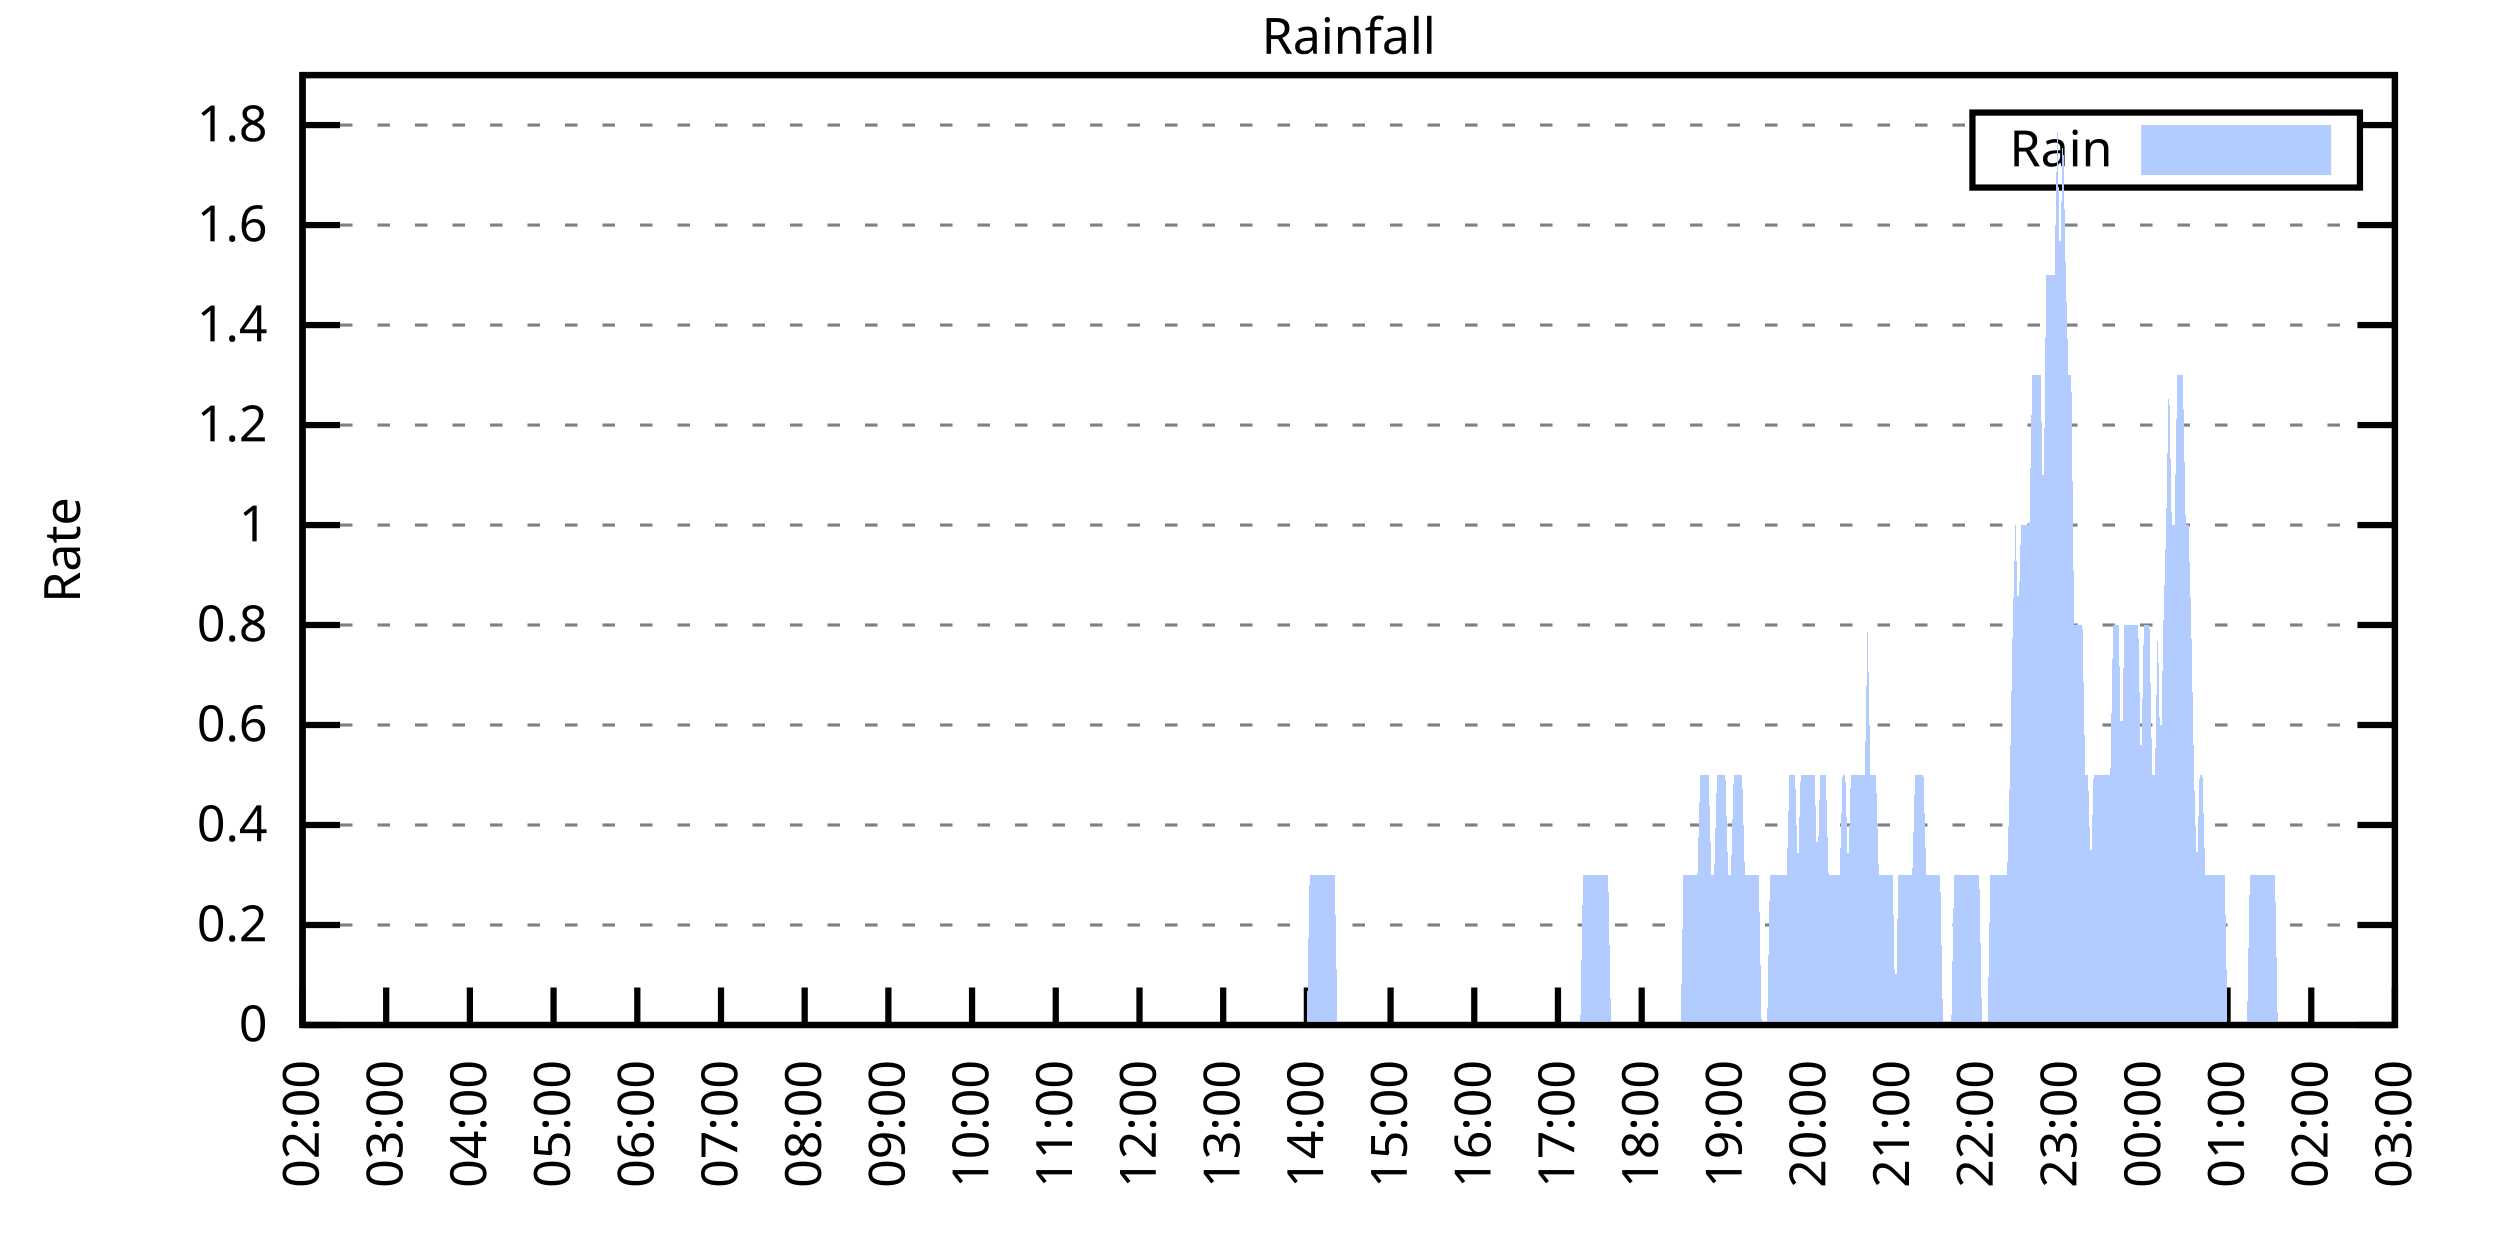
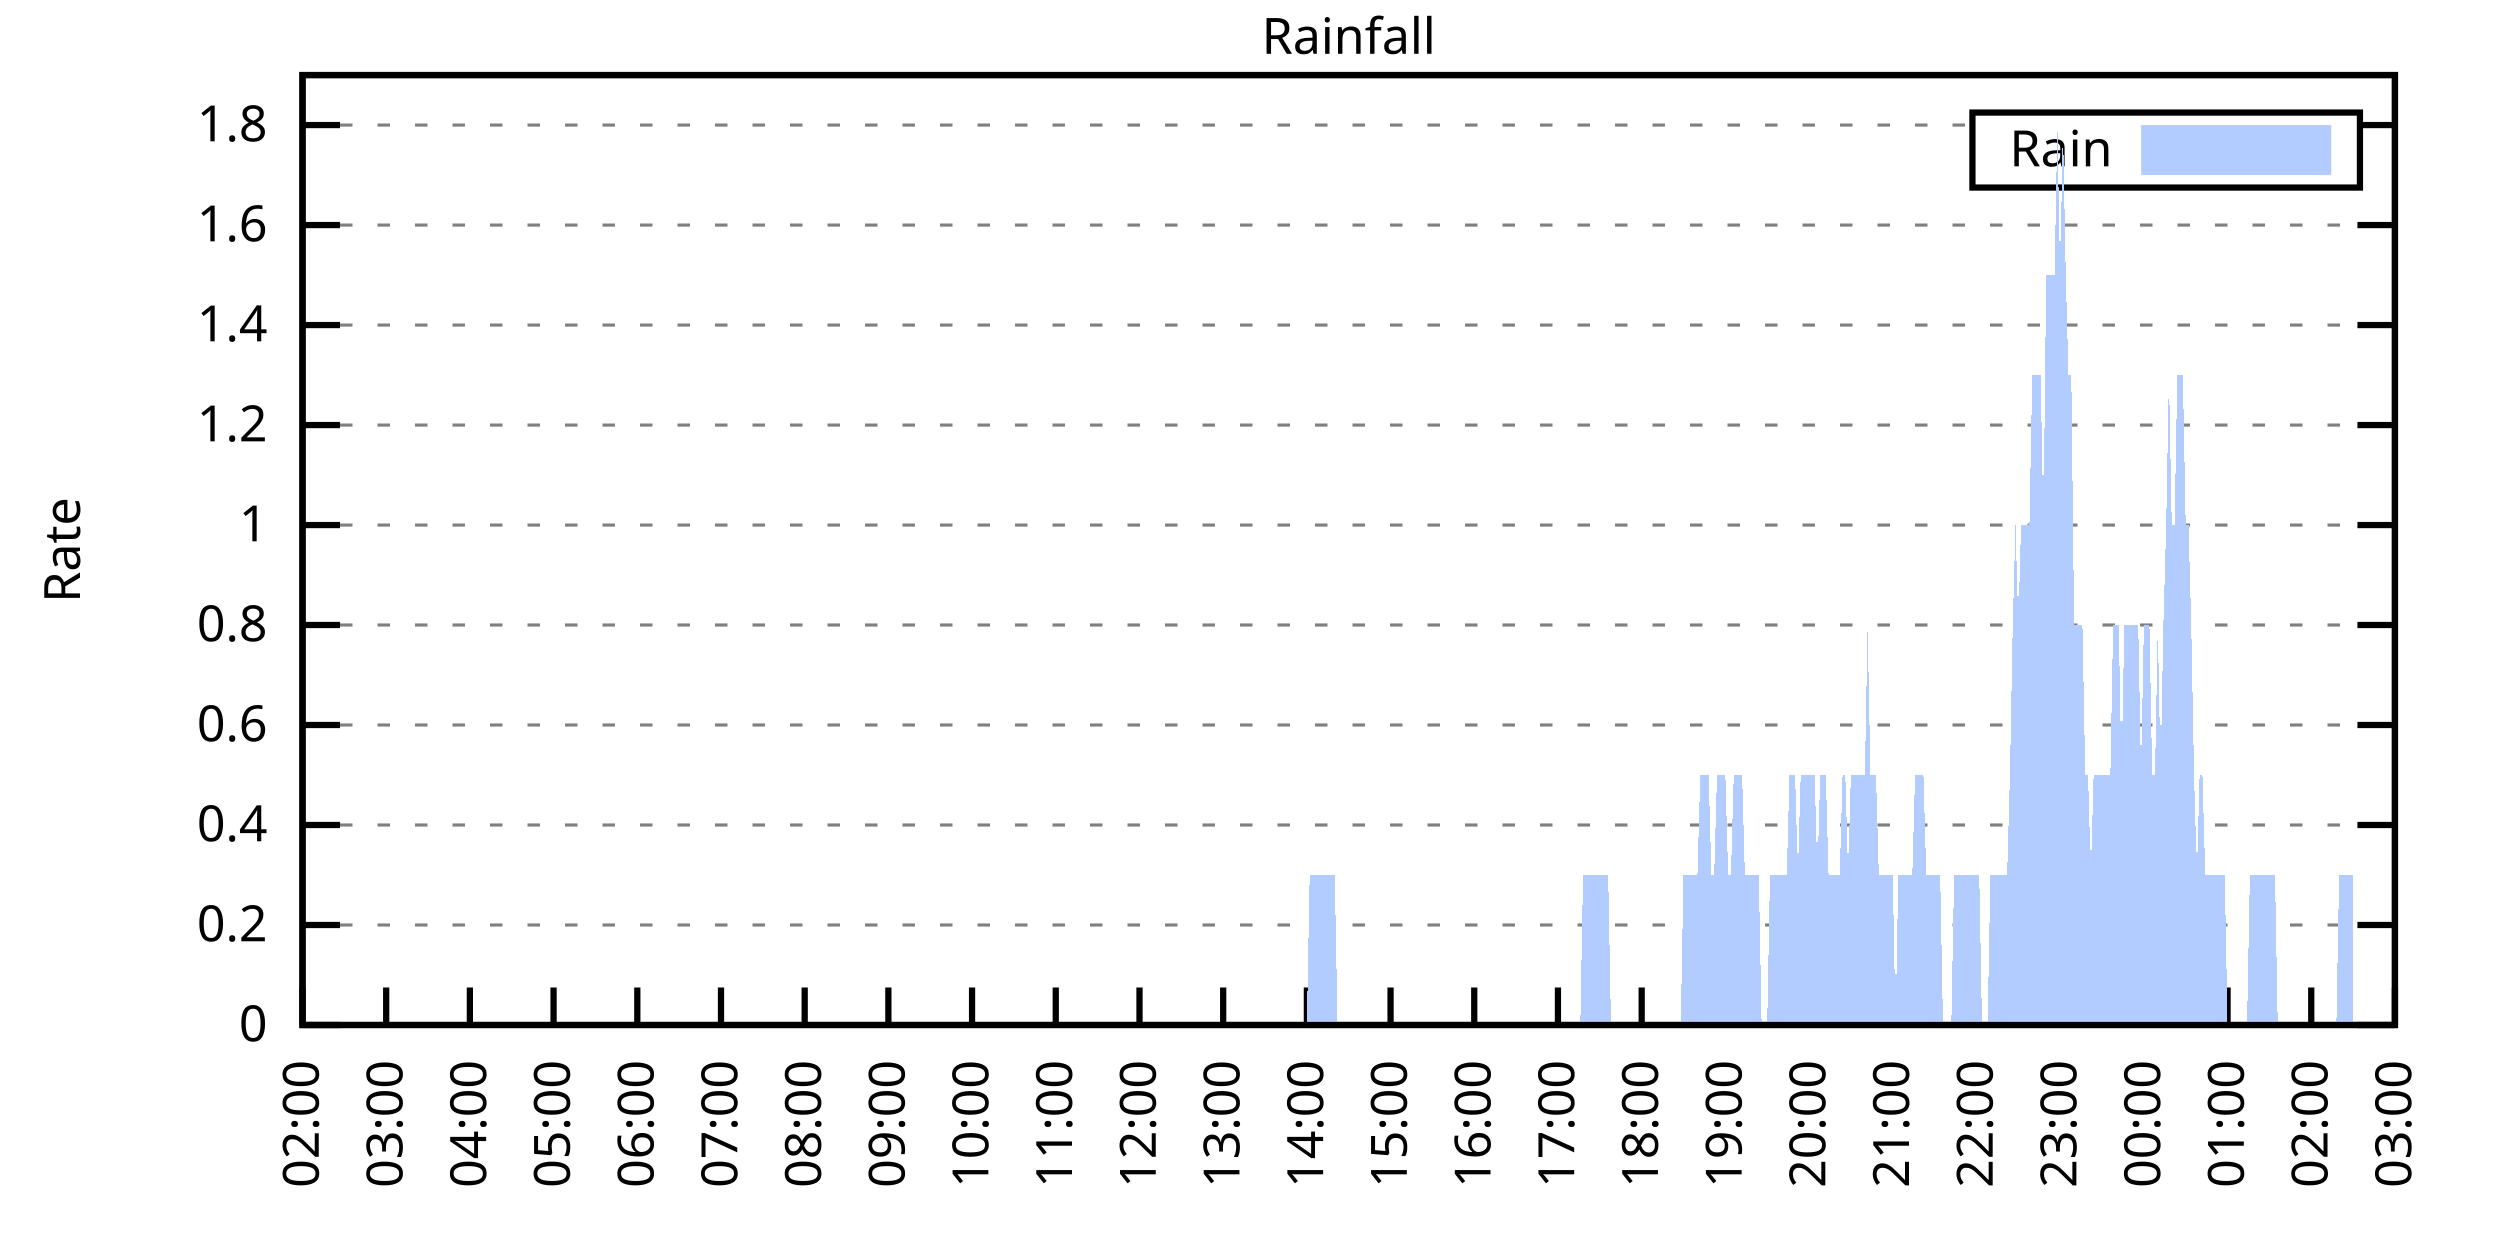
<svg xmlns="http://www.w3.org/2000/svg" xmlns:xlink="http://www.w3.org/1999/xlink" width="400" height="200" viewBox="0 0 400 200">
  <g id="gnuplot_canvas">
    <rect x="0" y="0" width="400" height="200" fill="none" />
    <defs>
      <circle id="gpDot" r="0.5" stroke-width="0.5" stroke="currentColor" />
      <path id="gpPt0" stroke-width="0.333" stroke="currentColor" d="M-1,0 h2 M0,-1 v2" />
      <path id="gpPt1" stroke-width="0.333" stroke="currentColor" d="M-1,-1 L1,1 M1,-1 L-1,1" />
      <path id="gpPt2" stroke-width="0.333" stroke="currentColor" d="M-1,0 L1,0 M0,-1 L0,1 M-1,-1 L1,1 M-1,1 L1,-1" />
      <rect id="gpPt3" stroke-width="0.333" stroke="currentColor" x="-1" y="-1" width="2" height="2" />
      <rect id="gpPt4" stroke-width="0.333" stroke="currentColor" fill="currentColor" x="-1" y="-1" width="2" height="2" />
      <circle id="gpPt5" stroke-width="0.333" stroke="currentColor" cx="0" cy="0" r="1" />
      <use xlink:href="#gpPt5" id="gpPt6" fill="currentColor" stroke="none" />
      <path id="gpPt7" stroke-width="0.333" stroke="currentColor" d="M0,-1.33 L-1.33,0.67 L1.33,0.67 z" />
      <use xlink:href="#gpPt7" id="gpPt8" fill="currentColor" stroke="none" />
      <use xlink:href="#gpPt7" id="gpPt9" stroke="currentColor" transform="rotate(180)" />
      <use xlink:href="#gpPt9" id="gpPt10" fill="currentColor" stroke="none" />
      <use xlink:href="#gpPt3" id="gpPt11" stroke="currentColor" transform="rotate(45)" />
      <use xlink:href="#gpPt11" id="gpPt12" fill="currentColor" stroke="none" />
      <path id="gpPt13" stroke-width="0.333" stroke="currentColor" d="M0,1.330 L1.265,0.411 L0.782,-1.067 L-0.782,-1.076 L-1.265,0.411 z" />
      <use xlink:href="#gpPt13" id="gpPt14" fill="currentColor" stroke="none" />
      <filter id="textbox" filterUnits="objectBoundingBox" x="0" y="0" height="1" width="1">
        <feFlood flood-color="white" flood-opacity="1" result="bgnd" />
        <feComposite in="SourceGraphic" in2="bgnd" operator="atop" />
      </filter>
      <filter id="greybox" filterUnits="objectBoundingBox" x="0" y="0" height="1" width="1">
        <feFlood flood-color="lightgrey" flood-opacity="1" result="grey" />
        <feComposite in="SourceGraphic" in2="grey" operator="atop" />
      </filter>
    </defs>
    <g fill="none" color="white" stroke="currentColor" stroke-width="1.00" stroke-linecap="butt" stroke-linejoin="miter">
</g>
    <g fill="none" color="black" stroke="currentColor" stroke-width="1.00" stroke-linecap="butt" stroke-linejoin="miter">
      <g stroke="none" shape-rendering="crispEdges">
        <polygon fill="rgb(255, 255, 255)" points="48.40,164.00 383.18,164.00 383.18,12.02 48.40,12.02 " />
      </g>
    </g>
    <g fill="none" color="black" stroke="currentColor" stroke-width="1.00" stroke-linecap="butt" stroke-linejoin="miter">
</g>
    <g fill="none" color="black" stroke="black" stroke-width="0.50" stroke-linecap="butt" stroke-linejoin="miter">
</g>
    <g fill="none" color="gray" stroke="currentColor" stroke-width="0.50" stroke-linecap="butt" stroke-linejoin="miter">
      <path stroke="gray" stroke-dasharray="2,4" class="gridline" d="M48.40,164.00 L383.19,164.00  " />
    </g>
    <g fill="none" color="gray" stroke="gray" stroke-width="1.00" stroke-linecap="butt" stroke-linejoin="miter">
</g>
    <g fill="none" color="black" stroke="currentColor" stroke-width="1.00" stroke-linecap="butt" stroke-linejoin="miter">
      <path stroke="black" d="M48.40,164.00 L54.40,164.00 M383.19,164.00 L377.19,164.00  " />
      <g transform="translate(42.80,166.60)" stroke="none" fill="black" font-family="Sans" font-size="8.00" text-anchor="end">
        <text>
          <tspan font-family="Sans"> 0</tspan>
        </text>
      </g>
    </g>
    <g fill="none" color="black" stroke="currentColor" stroke-width="1.00" stroke-linecap="butt" stroke-linejoin="miter">
</g>
    <g fill="none" color="black" stroke="black" stroke-width="0.50" stroke-linecap="butt" stroke-linejoin="miter">
</g>
    <g fill="none" color="gray" stroke="currentColor" stroke-width="0.50" stroke-linecap="butt" stroke-linejoin="miter">
      <path stroke="gray" stroke-dasharray="2,4" class="gridline" d="M48.40,148.00 L383.19,148.00  " />
    </g>
    <g fill="none" color="gray" stroke="gray" stroke-width="1.00" stroke-linecap="butt" stroke-linejoin="miter">
</g>
    <g fill="none" color="black" stroke="currentColor" stroke-width="1.00" stroke-linecap="butt" stroke-linejoin="miter">
      <path stroke="black" d="M48.40,148.00 L54.40,148.00 M383.19,148.00 L377.19,148.00  " />
      <g transform="translate(42.80,150.60)" stroke="none" fill="black" font-family="Sans" font-size="8.00" text-anchor="end">
        <text>
          <tspan font-family="Sans"> 0.2</tspan>
        </text>
      </g>
    </g>
    <g fill="none" color="black" stroke="currentColor" stroke-width="1.00" stroke-linecap="butt" stroke-linejoin="miter">
</g>
    <g fill="none" color="black" stroke="black" stroke-width="0.50" stroke-linecap="butt" stroke-linejoin="miter">
</g>
    <g fill="none" color="gray" stroke="currentColor" stroke-width="0.50" stroke-linecap="butt" stroke-linejoin="miter">
      <path stroke="gray" stroke-dasharray="2,4" class="gridline" d="M48.40,132.00 L383.19,132.00  " />
    </g>
    <g fill="none" color="gray" stroke="gray" stroke-width="1.00" stroke-linecap="butt" stroke-linejoin="miter">
</g>
    <g fill="none" color="black" stroke="currentColor" stroke-width="1.00" stroke-linecap="butt" stroke-linejoin="miter">
      <path stroke="black" d="M48.40,132.00 L54.40,132.00 M383.19,132.00 L377.19,132.00  " />
      <g transform="translate(42.80,134.60)" stroke="none" fill="black" font-family="Sans" font-size="8.00" text-anchor="end">
        <text>
          <tspan font-family="Sans"> 0.4</tspan>
        </text>
      </g>
    </g>
    <g fill="none" color="black" stroke="currentColor" stroke-width="1.00" stroke-linecap="butt" stroke-linejoin="miter">
</g>
    <g fill="none" color="black" stroke="black" stroke-width="0.50" stroke-linecap="butt" stroke-linejoin="miter">
</g>
    <g fill="none" color="gray" stroke="currentColor" stroke-width="0.50" stroke-linecap="butt" stroke-linejoin="miter">
      <path stroke="gray" stroke-dasharray="2,4" class="gridline" d="M48.40,116.00 L383.19,116.00  " />
    </g>
    <g fill="none" color="gray" stroke="gray" stroke-width="1.00" stroke-linecap="butt" stroke-linejoin="miter">
</g>
    <g fill="none" color="black" stroke="currentColor" stroke-width="1.00" stroke-linecap="butt" stroke-linejoin="miter">
      <path stroke="black" d="M48.40,116.00 L54.40,116.00 M383.19,116.00 L377.19,116.00  " />
      <g transform="translate(42.80,118.60)" stroke="none" fill="black" font-family="Sans" font-size="8.00" text-anchor="end">
        <text>
          <tspan font-family="Sans"> 0.6</tspan>
        </text>
      </g>
    </g>
    <g fill="none" color="black" stroke="currentColor" stroke-width="1.00" stroke-linecap="butt" stroke-linejoin="miter">
</g>
    <g fill="none" color="black" stroke="black" stroke-width="0.50" stroke-linecap="butt" stroke-linejoin="miter">
</g>
    <g fill="none" color="gray" stroke="currentColor" stroke-width="0.50" stroke-linecap="butt" stroke-linejoin="miter">
      <path stroke="gray" stroke-dasharray="2,4" class="gridline" d="M48.40,100.00 L383.19,100.00  " />
    </g>
    <g fill="none" color="gray" stroke="gray" stroke-width="1.00" stroke-linecap="butt" stroke-linejoin="miter">
</g>
    <g fill="none" color="black" stroke="currentColor" stroke-width="1.00" stroke-linecap="butt" stroke-linejoin="miter">
      <path stroke="black" d="M48.40,100.00 L54.40,100.00 M383.19,100.00 L377.19,100.00  " />
      <g transform="translate(42.80,102.60)" stroke="none" fill="black" font-family="Sans" font-size="8.00" text-anchor="end">
        <text>
          <tspan font-family="Sans"> 0.8</tspan>
        </text>
      </g>
    </g>
    <g fill="none" color="black" stroke="currentColor" stroke-width="1.00" stroke-linecap="butt" stroke-linejoin="miter">
</g>
    <g fill="none" color="black" stroke="black" stroke-width="0.50" stroke-linecap="butt" stroke-linejoin="miter">
</g>
    <g fill="none" color="gray" stroke="currentColor" stroke-width="0.50" stroke-linecap="butt" stroke-linejoin="miter">
      <path stroke="gray" stroke-dasharray="2,4" class="gridline" d="M48.40,84.01 L383.19,84.01  " />
    </g>
    <g fill="none" color="gray" stroke="gray" stroke-width="1.00" stroke-linecap="butt" stroke-linejoin="miter">
</g>
    <g fill="none" color="black" stroke="currentColor" stroke-width="1.00" stroke-linecap="butt" stroke-linejoin="miter">
      <path stroke="black" d="M48.40,84.01 L54.40,84.01 M383.19,84.01 L377.19,84.01  " />
      <g transform="translate(42.80,86.61)" stroke="none" fill="black" font-family="Sans" font-size="8.00" text-anchor="end">
        <text>
          <tspan font-family="Sans"> 1</tspan>
        </text>
      </g>
    </g>
    <g fill="none" color="black" stroke="currentColor" stroke-width="1.00" stroke-linecap="butt" stroke-linejoin="miter">
</g>
    <g fill="none" color="black" stroke="black" stroke-width="0.50" stroke-linecap="butt" stroke-linejoin="miter">
</g>
    <g fill="none" color="gray" stroke="currentColor" stroke-width="0.50" stroke-linecap="butt" stroke-linejoin="miter">
      <path stroke="gray" stroke-dasharray="2,4" class="gridline" d="M48.40,68.01 L383.19,68.01  " />
    </g>
    <g fill="none" color="gray" stroke="gray" stroke-width="1.00" stroke-linecap="butt" stroke-linejoin="miter">
</g>
    <g fill="none" color="black" stroke="currentColor" stroke-width="1.00" stroke-linecap="butt" stroke-linejoin="miter">
      <path stroke="black" d="M48.40,68.01 L54.40,68.01 M383.19,68.01 L377.19,68.01  " />
      <g transform="translate(42.80,70.61)" stroke="none" fill="black" font-family="Sans" font-size="8.00" text-anchor="end">
        <text>
          <tspan font-family="Sans"> 1.2</tspan>
        </text>
      </g>
    </g>
    <g fill="none" color="black" stroke="currentColor" stroke-width="1.00" stroke-linecap="butt" stroke-linejoin="miter">
</g>
    <g fill="none" color="black" stroke="black" stroke-width="0.50" stroke-linecap="butt" stroke-linejoin="miter">
</g>
    <g fill="none" color="gray" stroke="currentColor" stroke-width="0.50" stroke-linecap="butt" stroke-linejoin="miter">
      <path stroke="gray" stroke-dasharray="2,4" class="gridline" d="M48.40,52.01 L383.19,52.01  " />
    </g>
    <g fill="none" color="gray" stroke="gray" stroke-width="1.00" stroke-linecap="butt" stroke-linejoin="miter">
</g>
    <g fill="none" color="black" stroke="currentColor" stroke-width="1.00" stroke-linecap="butt" stroke-linejoin="miter">
      <path stroke="black" d="M48.40,52.01 L54.40,52.01 M383.19,52.01 L377.19,52.01  " />
      <g transform="translate(42.80,54.61)" stroke="none" fill="black" font-family="Sans" font-size="8.00" text-anchor="end">
        <text>
          <tspan font-family="Sans"> 1.4</tspan>
        </text>
      </g>
    </g>
    <g fill="none" color="black" stroke="currentColor" stroke-width="1.00" stroke-linecap="butt" stroke-linejoin="miter">
</g>
    <g fill="none" color="black" stroke="black" stroke-width="0.50" stroke-linecap="butt" stroke-linejoin="miter">
</g>
    <g fill="none" color="gray" stroke="currentColor" stroke-width="0.50" stroke-linecap="butt" stroke-linejoin="miter">
      <path stroke="gray" stroke-dasharray="2,4" class="gridline" d="M48.40,36.01 L383.19,36.01  " />
    </g>
    <g fill="none" color="gray" stroke="gray" stroke-width="1.00" stroke-linecap="butt" stroke-linejoin="miter">
</g>
    <g fill="none" color="black" stroke="currentColor" stroke-width="1.00" stroke-linecap="butt" stroke-linejoin="miter">
      <path stroke="black" d="M48.40,36.01 L54.40,36.01 M383.19,36.01 L377.19,36.01  " />
      <g transform="translate(42.80,38.61)" stroke="none" fill="black" font-family="Sans" font-size="8.00" text-anchor="end">
        <text>
          <tspan font-family="Sans"> 1.6</tspan>
        </text>
      </g>
    </g>
    <g fill="none" color="black" stroke="currentColor" stroke-width="1.00" stroke-linecap="butt" stroke-linejoin="miter">
</g>
    <g fill="none" color="black" stroke="black" stroke-width="0.50" stroke-linecap="butt" stroke-linejoin="miter">
</g>
    <g fill="none" color="gray" stroke="currentColor" stroke-width="0.50" stroke-linecap="butt" stroke-linejoin="miter">
      <path stroke="gray" stroke-dasharray="2,4" class="gridline" d="M48.40,20.01 L315.59,20.01 M377.59,20.01 L383.19,20.01  " />
    </g>
    <g fill="none" color="gray" stroke="gray" stroke-width="1.00" stroke-linecap="butt" stroke-linejoin="miter">
</g>
    <g fill="none" color="black" stroke="currentColor" stroke-width="1.00" stroke-linecap="butt" stroke-linejoin="miter">
      <path stroke="black" d="M48.40,20.01 L54.40,20.01 M383.19,20.01 L377.19,20.01  " />
      <g transform="translate(42.80,22.61)" stroke="none" fill="black" font-family="Sans" font-size="8.00" text-anchor="end">
        <text>
          <tspan font-family="Sans"> 1.8</tspan>
        </text>
      </g>
    </g>
    <g fill="none" color="black" stroke="currentColor" stroke-width="1.00" stroke-linecap="butt" stroke-linejoin="miter">
      <path stroke="black" d="M48.40,164.00 L48.40,158.00  " />
      <g transform="translate(51.00,169.60) rotate(270.00)" stroke="none" fill="black" font-family="Sans" font-size="8.00" text-anchor="end">
        <text>
          <tspan font-family="Sans">02:00</tspan>
        </text>
      </g>
    </g>
    <g fill="none" color="black" stroke="currentColor" stroke-width="1.00" stroke-linecap="butt" stroke-linejoin="miter">
      <path stroke="black" d="M61.79,164.00 L61.79,158.00  " />
      <g transform="translate(64.39,169.60) rotate(270.00)" stroke="none" fill="black" font-family="Sans" font-size="8.00" text-anchor="end">
        <text>
          <tspan font-family="Sans">03:00</tspan>
        </text>
      </g>
    </g>
    <g fill="none" color="black" stroke="currentColor" stroke-width="1.00" stroke-linecap="butt" stroke-linejoin="miter">
      <path stroke="black" d="M75.18,164.00 L75.18,158.00  " />
      <g transform="translate(77.78,169.60) rotate(270.00)" stroke="none" fill="black" font-family="Sans" font-size="8.00" text-anchor="end">
        <text>
          <tspan font-family="Sans">04:00</tspan>
        </text>
      </g>
    </g>
    <g fill="none" color="black" stroke="currentColor" stroke-width="1.00" stroke-linecap="butt" stroke-linejoin="miter">
      <path stroke="black" d="M88.57,164.00 L88.57,158.00  " />
      <g transform="translate(91.17,169.60) rotate(270.00)" stroke="none" fill="black" font-family="Sans" font-size="8.00" text-anchor="end">
        <text>
          <tspan font-family="Sans">05:00</tspan>
        </text>
      </g>
    </g>
    <g fill="none" color="black" stroke="currentColor" stroke-width="1.00" stroke-linecap="butt" stroke-linejoin="miter">
      <path stroke="black" d="M101.97,164.00 L101.97,158.00  " />
      <g transform="translate(104.57,169.60) rotate(270.00)" stroke="none" fill="black" font-family="Sans" font-size="8.00" text-anchor="end">
        <text>
          <tspan font-family="Sans">06:00</tspan>
        </text>
      </g>
    </g>
    <g fill="none" color="black" stroke="currentColor" stroke-width="1.00" stroke-linecap="butt" stroke-linejoin="miter">
      <path stroke="black" d="M115.36,164.00 L115.36,158.00  " />
      <g transform="translate(117.96,169.60) rotate(270.00)" stroke="none" fill="black" font-family="Sans" font-size="8.00" text-anchor="end">
        <text>
          <tspan font-family="Sans">07:00</tspan>
        </text>
      </g>
    </g>
    <g fill="none" color="black" stroke="currentColor" stroke-width="1.00" stroke-linecap="butt" stroke-linejoin="miter">
      <path stroke="black" d="M128.75,164.00 L128.75,158.00  " />
      <g transform="translate(131.35,169.60) rotate(270.00)" stroke="none" fill="black" font-family="Sans" font-size="8.00" text-anchor="end">
        <text>
          <tspan font-family="Sans">08:00</tspan>
        </text>
      </g>
    </g>
    <g fill="none" color="black" stroke="currentColor" stroke-width="1.00" stroke-linecap="butt" stroke-linejoin="miter">
      <path stroke="black" d="M142.14,164.00 L142.14,158.00  " />
      <g transform="translate(144.74,169.60) rotate(270.00)" stroke="none" fill="black" font-family="Sans" font-size="8.00" text-anchor="end">
        <text>
          <tspan font-family="Sans">09:00</tspan>
        </text>
      </g>
    </g>
    <g fill="none" color="black" stroke="currentColor" stroke-width="1.00" stroke-linecap="butt" stroke-linejoin="miter">
      <path stroke="black" d="M155.53,164.00 L155.53,158.00  " />
      <g transform="translate(158.13,169.60) rotate(270.00)" stroke="none" fill="black" font-family="Sans" font-size="8.00" text-anchor="end">
        <text>
          <tspan font-family="Sans">10:00</tspan>
        </text>
      </g>
    </g>
    <g fill="none" color="black" stroke="currentColor" stroke-width="1.00" stroke-linecap="butt" stroke-linejoin="miter">
      <path stroke="black" d="M168.92,164.00 L168.92,158.00  " />
      <g transform="translate(171.52,169.60) rotate(270.00)" stroke="none" fill="black" font-family="Sans" font-size="8.00" text-anchor="end">
        <text>
          <tspan font-family="Sans">11:00</tspan>
        </text>
      </g>
    </g>
    <g fill="none" color="black" stroke="currentColor" stroke-width="1.00" stroke-linecap="butt" stroke-linejoin="miter">
      <path stroke="black" d="M182.32,164.00 L182.32,158.00  " />
      <g transform="translate(184.92,169.60) rotate(270.00)" stroke="none" fill="black" font-family="Sans" font-size="8.00" text-anchor="end">
        <text>
          <tspan font-family="Sans">12:00</tspan>
        </text>
      </g>
    </g>
    <g fill="none" color="black" stroke="currentColor" stroke-width="1.00" stroke-linecap="butt" stroke-linejoin="miter">
      <path stroke="black" d="M195.71,164.00 L195.71,158.00  " />
      <g transform="translate(198.31,169.60) rotate(270.00)" stroke="none" fill="black" font-family="Sans" font-size="8.00" text-anchor="end">
        <text>
          <tspan font-family="Sans">13:00</tspan>
        </text>
      </g>
    </g>
    <g fill="none" color="black" stroke="currentColor" stroke-width="1.00" stroke-linecap="butt" stroke-linejoin="miter">
      <path stroke="black" d="M209.10,164.00 L209.10,158.00  " />
      <g transform="translate(211.70,169.60) rotate(270.00)" stroke="none" fill="black" font-family="Sans" font-size="8.00" text-anchor="end">
        <text>
          <tspan font-family="Sans">14:00</tspan>
        </text>
      </g>
    </g>
    <g fill="none" color="black" stroke="currentColor" stroke-width="1.00" stroke-linecap="butt" stroke-linejoin="miter">
      <path stroke="black" d="M222.49,164.00 L222.49,158.00  " />
      <g transform="translate(225.09,169.60) rotate(270.00)" stroke="none" fill="black" font-family="Sans" font-size="8.00" text-anchor="end">
        <text>
          <tspan font-family="Sans">15:00</tspan>
        </text>
      </g>
    </g>
    <g fill="none" color="black" stroke="currentColor" stroke-width="1.00" stroke-linecap="butt" stroke-linejoin="miter">
      <path stroke="black" d="M235.88,164.00 L235.88,158.00  " />
      <g transform="translate(238.48,169.60) rotate(270.00)" stroke="none" fill="black" font-family="Sans" font-size="8.00" text-anchor="end">
        <text>
          <tspan font-family="Sans">16:00</tspan>
        </text>
      </g>
    </g>
    <g fill="none" color="black" stroke="currentColor" stroke-width="1.00" stroke-linecap="butt" stroke-linejoin="miter">
      <path stroke="black" d="M249.27,164.00 L249.27,158.00  " />
      <g transform="translate(251.87,169.60) rotate(270.00)" stroke="none" fill="black" font-family="Sans" font-size="8.00" text-anchor="end">
        <text>
          <tspan font-family="Sans">17:00</tspan>
        </text>
      </g>
    </g>
    <g fill="none" color="black" stroke="currentColor" stroke-width="1.00" stroke-linecap="butt" stroke-linejoin="miter">
      <path stroke="black" d="M262.67,164.00 L262.67,158.00  " />
      <g transform="translate(265.27,169.60) rotate(270.00)" stroke="none" fill="black" font-family="Sans" font-size="8.00" text-anchor="end">
        <text>
          <tspan font-family="Sans">18:00</tspan>
        </text>
      </g>
    </g>
    <g fill="none" color="black" stroke="currentColor" stroke-width="1.00" stroke-linecap="butt" stroke-linejoin="miter">
      <path stroke="black" d="M276.06,164.00 L276.06,158.00  " />
      <g transform="translate(278.66,169.60) rotate(270.00)" stroke="none" fill="black" font-family="Sans" font-size="8.00" text-anchor="end">
        <text>
          <tspan font-family="Sans">19:00</tspan>
        </text>
      </g>
    </g>
    <g fill="none" color="black" stroke="currentColor" stroke-width="1.00" stroke-linecap="butt" stroke-linejoin="miter">
      <path stroke="black" d="M289.45,164.00 L289.45,158.00  " />
      <g transform="translate(292.05,169.60) rotate(270.00)" stroke="none" fill="black" font-family="Sans" font-size="8.00" text-anchor="end">
        <text>
          <tspan font-family="Sans">20:00</tspan>
        </text>
      </g>
    </g>
    <g fill="none" color="black" stroke="currentColor" stroke-width="1.00" stroke-linecap="butt" stroke-linejoin="miter">
      <path stroke="black" d="M302.84,164.00 L302.84,158.00  " />
      <g transform="translate(305.44,169.60) rotate(270.00)" stroke="none" fill="black" font-family="Sans" font-size="8.00" text-anchor="end">
        <text>
          <tspan font-family="Sans">21:00</tspan>
        </text>
      </g>
    </g>
    <g fill="none" color="black" stroke="currentColor" stroke-width="1.00" stroke-linecap="butt" stroke-linejoin="miter">
      <path stroke="black" d="M316.23,164.00 L316.23,158.00  " />
      <g transform="translate(318.83,169.60) rotate(270.00)" stroke="none" fill="black" font-family="Sans" font-size="8.00" text-anchor="end">
        <text>
          <tspan font-family="Sans">22:00</tspan>
        </text>
      </g>
    </g>
    <g fill="none" color="black" stroke="currentColor" stroke-width="1.00" stroke-linecap="butt" stroke-linejoin="miter">
      <path stroke="black" d="M329.62,164.00 L329.62,158.00  " />
      <g transform="translate(332.22,169.60) rotate(270.00)" stroke="none" fill="black" font-family="Sans" font-size="8.00" text-anchor="end">
        <text>
          <tspan font-family="Sans">23:00</tspan>
        </text>
      </g>
    </g>
    <g fill="none" color="black" stroke="currentColor" stroke-width="1.00" stroke-linecap="butt" stroke-linejoin="miter">
      <path stroke="black" d="M343.02,164.00 L343.02,158.00  " />
      <g transform="translate(345.62,169.60) rotate(270.00)" stroke="none" fill="black" font-family="Sans" font-size="8.00" text-anchor="end">
        <text>
          <tspan font-family="Sans">00:00</tspan>
        </text>
      </g>
    </g>
    <g fill="none" color="black" stroke="currentColor" stroke-width="1.00" stroke-linecap="butt" stroke-linejoin="miter">
      <path stroke="black" d="M356.41,164.00 L356.41,158.00  " />
      <g transform="translate(359.01,169.60) rotate(270.00)" stroke="none" fill="black" font-family="Sans" font-size="8.00" text-anchor="end">
        <text>
          <tspan font-family="Sans">01:00</tspan>
        </text>
      </g>
    </g>
    <g fill="none" color="black" stroke="currentColor" stroke-width="1.00" stroke-linecap="butt" stroke-linejoin="miter">
      <path stroke="black" d="M369.80,164.00 L369.80,158.00  " />
      <g transform="translate(372.40,169.60) rotate(270.00)" stroke="none" fill="black" font-family="Sans" font-size="8.00" text-anchor="end">
        <text>
          <tspan font-family="Sans">02:00</tspan>
        </text>
      </g>
    </g>
    <g fill="none" color="black" stroke="currentColor" stroke-width="1.00" stroke-linecap="butt" stroke-linejoin="miter">
      <path stroke="black" d="M383.19,164.00 L383.19,158.00  " />
      <g transform="translate(385.79,169.60) rotate(270.00)" stroke="none" fill="black" font-family="Sans" font-size="8.00" text-anchor="end">
        <text>
          <tspan font-family="Sans">03:00</tspan>
        </text>
      </g>
    </g>
    <g fill="none" color="black" stroke="currentColor" stroke-width="1.00" stroke-linecap="butt" stroke-linejoin="miter">
</g>
    <g fill="none" color="black" stroke="currentColor" stroke-width="1.00" stroke-linecap="butt" stroke-linejoin="miter">
      <path stroke="black" d="M48.40,12.01 L48.40,164.00 L383.19,164.00 L383.19,12.01 L48.40,12.01 Z  " />
    </g>
    <g fill="none" color="black" stroke="currentColor" stroke-width="1.00" stroke-linecap="butt" stroke-linejoin="miter">
</g>
    <g fill="none" color="black" stroke="currentColor" stroke-width="1.00" stroke-linecap="butt" stroke-linejoin="miter">
      <path stroke="black" d="M315.59,30.01 L315.59,18.01 L377.59,18.01 L377.59,30.01 L315.59,30.01 Z  " />
    </g>
    <g id="Rainfall_plot_1">
      <g fill="none" color="white" stroke="black" stroke-width="2.00" stroke-linecap="butt" stroke-linejoin="miter">
</g>
      <g fill="none" color="black" stroke="currentColor" stroke-width="2.00" stroke-linecap="butt" stroke-linejoin="miter">
        <g transform="translate(337.99,26.61)" stroke="none" fill="black" font-family="Sans" font-size="8.00" text-anchor="end">
          <text>
            <tspan font-family="Sans">Rain</tspan>
          </text>
        </g>
      </g>
      <g fill="none" color="black" stroke="currentColor" stroke-width="2.00" stroke-linecap="butt" stroke-linejoin="miter">
        <g stroke="none" shape-rendering="crispEdges">
          <polygon fill="rgb(178, 204, 255)" points="343.59,27.01 371.99,27.01 371.99,21.01 343.59,21.01 " />
        </g>
        <path stroke="rgb(178, 204, 255)" d="M343.59,27.01 L371.99,27.01 L371.99,21.01 L343.59,21.01 L343.59,27.01 Z  " />
      </g>
      <g fill="none" color="black" stroke="currentColor" stroke-width="2.00" stroke-linecap="butt" stroke-linejoin="miter">
        <g stroke="none" shape-rendering="crispEdges">
-           <polygon fill="rgb(178, 204, 255)" points="51.97,164.00 52.42,164.00 52.86,164.00 53.31,164.00 53.76,164.00 54.20,164.00 54.65,164.00 55.10,164.00 55.54,164.00 55.99,164.00 56.43,164.00 56.88,164.00 57.33,164.00 57.77,164.00 58.22,164.00 58.67,164.00 59.11,164.00 59.56,164.00 60.01,164.00 60.45,164.00 60.90,164.00 61.35,164.00 61.79,164.00 62.24,164.00 62.68,164.00 63.13,164.00 63.58,164.00 64.02,164.00 64.47,164.00 64.92,164.00 65.36,164.00 65.81,164.00 66.26,164.00 66.70,164.00 67.15,164.00 67.59,164.00 68.04,164.00 68.49,164.00 68.93,164.00 69.38,164.00 69.83,164.00 70.27,164.00 70.72,164.00 71.17,164.00 71.61,164.00 72.06,164.00 72.50,164.00 72.95,164.00 73.40,164.00 73.84,164.00 74.29,164.00 74.74,164.00 75.18,164.00 75.63,164.00 76.08,164.00 76.52,164.00 76.97,164.00 77.42,164.00 77.86,164.00 78.31,164.00 78.75,164.00 79.20,164.00 79.65,164.00 80.09,164.00 80.54,164.00 80.99,164.00 81.43,164.00 81.88,164.00 82.33,164.00 82.77,164.00 83.22,164.00 83.66,164.00 84.11,164.00 84.56,164.00 85.00,164.00 85.45,164.00 85.90,164.00 86.34,164.00 86.79,164.00 87.24,164.00 87.68,164.00 88.13,164.00 88.57,164.00 89.02,164.00 89.47,164.00 89.91,164.00 90.36,164.00 90.81,164.00 91.25,164.00 91.70,164.00 92.15,164.00 92.59,164.00 93.04,164.00 93.49,164.00 93.93,164.00 94.38,164.00 94.82,164.00 95.27,164.00 95.72,164.00 96.16,164.00 96.61,164.00 97.06,164.00 97.50,164.00 97.95,164.00 98.40,164.00 98.84,164.00 99.29,164.00 99.73,164.00 100.18,164.00 100.63,164.00 101.07,164.00 101.52,164.00 101.97,164.00 102.41,164.00 102.86,164.00 103.31,164.00 103.75,164.00 104.20,164.00 104.64,164.00 105.09,164.00 105.54,164.00 105.98,164.00 106.43,164.00 106.88,164.00 107.32,164.00 107.77,164.00 108.22,164.00 108.66,164.00 109.11,164.00 109.55,164.00 110.00,164.00 110.45,164.00 110.89,164.00 111.34,164.00 111.79,164.00 112.23,164.00 112.68,164.00 113.13,164.00 113.57,164.00 114.02,164.00 114.47,164.00 114.91,164.00 115.36,164.00 115.80,164.00 116.25,164.00 116.70,164.00 117.14,164.00 117.59,164.00 118.04,164.00 118.48,164.00 118.93,164.00 119.38,164.00 119.82,164.00 120.27,164.00 120.71,164.00 121.16,164.00 121.61,164.00 122.05,164.00 122.50,164.00 122.95,164.00 123.39,164.00 123.84,164.00 124.29,164.00 124.73,164.00 125.18,164.00 125.62,164.00 126.07,164.00 126.52,164.00 126.96,164.00 127.41,164.00 127.86,164.00 128.30,164.00 128.75,164.00 129.20,164.00 129.64,164.00 130.09,164.00 130.54,164.00 130.98,164.00 131.43,164.00 131.87,164.00 132.32,164.00 132.77,164.00 133.21,164.00 133.66,164.00 134.11,164.00 134.55,164.00 135.00,164.00 135.45,164.00 135.89,164.00 136.34,164.00 136.78,164.00 137.23,164.00 137.68,164.00 138.12,164.00 138.57,164.00 139.02,164.00 139.46,164.00 139.91,164.00 140.36,164.00 140.80,164.00 141.25,164.00 141.69,164.00 142.14,164.00 142.59,164.00 143.03,164.00 143.48,164.00 143.93,164.00 144.37,164.00 144.82,164.00 145.27,164.00 145.71,164.00 146.16,164.00 146.61,164.00 147.05,164.00 147.50,164.00 147.94,164.00 148.39,164.00 148.84,164.00 149.28,164.00 149.73,164.00 150.18,164.00 150.62,164.00 151.07,164.00 151.52,164.00 151.96,164.00 152.41,164.00 152.85,164.00 153.30,164.00 153.75,164.00 154.19,164.00 154.64,164.00 155.09,164.00 155.53,164.00 155.98,164.00 156.43,164.00 156.87,164.00 157.32,164.00 157.76,164.00 158.21,164.00 158.66,164.00 159.10,164.00 159.55,164.00 160.00,164.00 160.44,164.00 160.89,164.00 161.34,164.00 161.78,164.00 162.23,164.00 162.67,164.00 163.12,164.00 163.57,164.00 164.01,164.00 164.46,164.00 164.91,164.00 165.35,164.00 165.80,164.00 166.25,164.00 166.69,164.00 167.14,164.00 167.59,164.00 168.03,164.00 168.48,164.00 168.92,164.00 169.37,164.00 169.82,164.00 170.26,164.00 170.71,164.00 171.16,164.00 171.60,164.00 172.05,164.00 172.50,164.00 172.94,164.00 173.39,164.00 173.83,164.00 174.28,164.00 174.73,164.00 175.17,164.00 175.62,164.00 176.07,164.00 176.51,164.00 176.96,164.00 177.41,164.00 177.85,164.00 178.30,164.00 178.74,164.00 179.19,164.00 179.64,164.00 180.08,164.00 180.53,164.00 180.98,164.00 181.42,164.00 181.87,164.00 182.32,164.00 182.76,164.00 183.21,164.00 183.66,164.00 184.10,164.00 184.55,164.00 184.99,164.00 185.44,164.00 185.89,164.00 186.33,164.00 186.78,164.00 187.23,164.00 187.67,164.00 188.12,164.00 188.57,164.00 189.01,164.00 189.46,164.00 189.90,164.00 190.35,164.00 190.80,164.00 191.24,164.00 191.69,164.00 192.14,164.00 192.58,164.00 193.03,164.00 193.48,164.00 193.92,164.00 194.37,164.00 194.81,164.00 195.26,164.00 195.71,164.00 196.15,164.00 196.60,164.00 197.05,164.00 197.49,164.00 197.94,164.00 198.39,164.00 198.83,164.00 199.28,164.00 199.73,164.00 200.17,164.00 200.62,164.00 201.06,164.00 201.51,164.00 201.96,164.00 202.40,164.00 202.85,164.00 203.30,164.00 203.74,164.00 204.19,164.00 204.64,164.00 205.08,164.00 205.53,164.00 205.97,164.00 206.42,164.00 206.87,164.00 207.31,164.00 207.76,164.00 208.21,164.00 208.65,164.00 209.10,164.00 209.55,140.00 209.99,140.00 210.44,140.00 210.88,140.00 211.33,140.00 211.78,140.00 212.22,140.00 212.67,140.00 213.12,140.00 213.56,140.00 214.01,164.00 214.46,164.00 214.90,164.00 215.35,164.00 215.80,164.00 216.24,164.00 216.69,164.00 217.13,164.00 217.58,164.00 218.03,164.00 218.47,164.00 218.92,164.00 219.37,164.00 219.81,164.00 220.26,164.00 220.71,164.00 221.15,164.00 221.60,164.00 222.04,164.00 222.49,164.00 222.94,164.00 223.38,164.00 223.83,164.00 224.28,164.00 224.72,164.00 225.17,164.00 225.62,164.00 226.06,164.00 226.51,164.00 226.95,164.00 227.40,164.00 227.85,164.00 228.29,164.00 228.74,164.00 229.19,164.00 229.63,164.00 230.08,164.00 230.53,164.00 230.97,164.00 231.42,164.00 231.86,164.00 232.31,164.00 232.76,164.00 233.20,164.00 233.65,164.00 234.10,164.00 234.54,164.00 234.99,164.00 235.44,164.00 235.88,164.00 236.33,164.00 236.78,164.00 237.22,164.00 237.67,164.00 238.11,164.00 238.56,164.00 239.01,164.00 239.45,164.00 239.90,164.00 240.35,164.00 240.79,164.00 241.24,164.00 241.69,164.00 242.13,164.00 242.58,164.00 243.02,164.00 243.47,164.00 243.92,164.00 244.36,164.00 244.81,164.00 245.26,164.00 245.70,164.00 246.15,164.00 246.60,164.00 247.04,164.00 247.49,164.00 247.93,164.00 248.38,164.00 248.83,164.00 249.27,164.00 249.72,164.00 250.17,164.00 250.61,164.00 251.06,164.00 251.51,164.00 251.95,164.00 252.40,164.00 252.85,164.00 253.29,140.00 253.74,140.00 254.18,140.00 254.63,140.00 255.08,140.00 255.52,140.00 255.97,140.00 256.42,140.00 256.86,140.00 257.31,140.00 257.76,164.00 258.20,164.00 258.65,164.00 259.09,164.00 259.54,164.00 259.99,164.00 260.43,164.00 260.88,164.00 261.33,164.00 261.77,164.00 262.22,164.00 262.67,164.00 263.11,164.00 263.56,164.00 264.00,164.00 264.45,164.00 264.90,164.00 265.34,164.00 265.79,164.00 266.24,164.00 266.68,164.00 267.13,164.00 267.58,164.00 268.02,164.00 268.47,164.00 268.92,164.00 269.36,140.00 269.81,140.00 270.25,140.00 270.70,140.00 271.15,140.00 271.59,140.00 272.04,124.00 272.49,124.00 272.93,124.00 273.38,124.00 273.83,140.00 274.27,140.00 274.72,124.00 275.16,124.00 275.61,124.00 276.06,124.00 276.50,140.00 276.95,140.00 277.40,124.00 277.84,124.00 278.29,124.00 278.74,124.00 279.18,140.00 279.63,140.00 280.07,140.00 280.52,140.00 280.97,140.00 281.41,140.00 281.86,164.00 282.31,164.00 282.75,164.00 283.20,140.00 283.65,140.00 284.09,140.00 284.54,140.00 284.98,140.00 285.43,140.00 285.88,140.00 286.32,124.00 286.77,124.00 287.22,124.00 287.66,140.00 288.11,124.00 288.56,124.00 289.00,124.00 289.45,124.00 289.90,124.00 290.34,124.00 290.79,140.00 291.23,124.00 291.68,124.00 292.13,124.00 292.57,140.00 293.02,140.00 293.47,140.00 293.91,140.00 294.36,140.00 294.81,124.00 295.25,124.00 295.70,140.00 296.14,124.00 296.59,124.00 297.04,124.00 297.48,124.00 297.93,124.00 298.38,124.00 298.82,100.00 299.27,124.00 299.72,124.00 300.16,124.00 300.61,140.00 301.05,140.00 301.50,140.00 301.95,140.00 302.39,140.00 302.84,140.00 303.29,164.00 303.73,140.00 304.18,140.00 304.63,140.00 305.07,140.00 305.52,140.00 305.97,140.00 306.41,124.00 306.86,124.00 307.30,124.00 307.75,124.00 308.20,140.00 308.64,140.00 309.09,140.00 309.54,140.00 309.98,140.00 310.43,140.00 310.88,164.00 311.32,164.00 311.77,164.00 312.21,164.00 312.66,140.00 313.11,140.00 313.55,140.00 314.00,140.00 314.45,140.00 314.89,140.00 315.34,140.00 315.79,140.00 316.23,140.00 316.68,140.00 317.12,164.00 317.57,164.00 318.02,164.00 318.46,140.00 318.91,140.00 319.36,140.00 319.80,140.00 320.25,140.00 320.70,140.00 321.14,140.00 321.59,124.00 322.04,100.00 322.48,84.01 322.93,100.00 323.37,84.01 323.82,84.01 324.27,84.01 324.71,84.01 325.16,60.01 325.61,60.01 326.05,60.01 326.50,60.01 326.95,84.01 327.39,44.01 327.84,44.01 328.28,44.01 328.73,44.01 329.18,20.01 329.62,44.01 330.07,20.01 330.52,44.01 330.96,60.01 331.41,60.01 331.86,100.00 332.30,100.00 332.75,100.00 333.19,100.00 333.64,124.00 334.09,124.00 334.53,140.00 334.98,124.00 335.43,124.00 335.87,124.00 336.32,124.00 336.77,124.00 337.21,124.00 337.66,124.00 338.10,100.00 338.55,100.00 339.00,100.00 339.44,124.00 339.89,100.00 340.34,100.00 340.78,100.00 341.23,100.00 341.68,100.00 342.12,100.00 342.57,124.00 343.02,100.00 343.46,100.00 343.91,100.00 344.35,124.00 344.80,124.00 345.25,100.00 345.69,124.00 346.14,100.00 346.59,84.01 347.03,60.01 347.48,84.01 347.93,84.01 348.37,60.01 348.82,60.01 349.26,60.01 349.71,84.01 350.16,84.01 350.60,100.00 351.05,124.00 351.50,140.00 351.94,124.00 352.39,124.00 352.84,140.00 353.28,140.00 353.73,140.00 354.17,140.00 354.62,140.00 355.07,140.00 355.51,140.00 355.96,140.00 356.41,164.00 356.85,164.00 357.30,164.00 357.75,164.00 358.19,164.00 358.64,164.00 359.09,164.00 359.53,164.00 359.98,140.00 360.42,140.00 360.87,140.00 361.32,140.00 361.76,140.00 362.21,140.00 362.66,140.00 363.10,140.00 363.55,140.00 364.00,140.00 364.44,164.00 364.89,164.00 365.33,164.00 365.78,164.00 366.23,164.00 366.67,164.00 367.12,164.00 367.57,164.00 368.01,164.00 368.46,164.00 368.91,164.00 369.35,164.00 369.80,164.00 370.24,164.00 370.69,164.00 371.14,164.00 371.58,164.00 372.03,164.00 372.48,164.00 372.92,164.00 372.92,164.00 51.97,164.00 " />
+           <polygon fill="rgb(178, 204, 255)" points="55.54,164.00 55.99,164.00 56.43,164.00 56.88,164.00 57.33,164.00 57.77,164.00 58.22,164.00 58.67,164.00 59.11,164.00 59.56,164.00 60.01,164.00 60.45,164.00 60.90,164.00 61.35,164.00 61.79,164.00 62.24,164.00 62.68,164.00 63.13,164.00 63.58,164.00 64.02,164.00 64.47,164.00 64.92,164.00 65.36,164.00 65.81,164.00 66.26,164.00 66.70,164.00 67.15,164.00 67.59,164.00 68.04,164.00 68.49,164.00 68.93,164.00 69.38,164.00 69.83,164.00 70.27,164.00 70.72,164.00 71.17,164.00 71.61,164.00 72.06,164.00 72.50,164.00 72.95,164.00 73.40,164.00 73.84,164.00 74.29,164.00 74.74,164.00 75.18,164.00 75.63,164.00 76.08,164.00 76.52,164.00 76.97,164.00 77.42,164.00 77.86,164.00 78.31,164.00 78.75,164.00 79.20,164.00 79.65,164.00 80.09,164.00 80.54,164.00 80.99,164.00 81.43,164.00 81.88,164.00 82.33,164.00 82.77,164.00 83.22,164.00 83.66,164.00 84.11,164.00 84.56,164.00 85.00,164.00 85.45,164.00 85.90,164.00 86.34,164.00 86.79,164.00 87.24,164.00 87.68,164.00 88.13,164.00 88.57,164.00 89.02,164.00 89.47,164.00 89.91,164.00 90.36,164.00 90.81,164.00 91.25,164.00 91.70,164.00 92.15,164.00 92.59,164.00 93.04,164.00 93.49,164.00 93.93,164.00 94.38,164.00 94.82,164.00 95.27,164.00 95.72,164.00 96.16,164.00 96.61,164.00 97.06,164.00 97.50,164.00 97.95,164.00 98.40,164.00 98.84,164.00 99.29,164.00 99.73,164.00 100.18,164.00 100.63,164.00 101.07,164.00 101.52,164.00 101.97,164.00 102.41,164.00 102.86,164.00 103.31,164.00 103.75,164.00 104.20,164.00 104.64,164.00 105.09,164.00 105.54,164.00 105.98,164.00 106.43,164.00 106.88,164.00 107.32,164.00 107.77,164.00 108.22,164.00 108.66,164.00 109.11,164.00 109.55,164.00 110.00,164.00 110.45,164.00 110.89,164.00 111.34,164.00 111.79,164.00 112.23,164.00 112.68,164.00 113.13,164.00 113.57,164.00 114.02,164.00 114.47,164.00 114.91,164.00 115.36,164.00 115.80,164.00 116.25,164.00 116.70,164.00 117.14,164.00 117.59,164.00 118.04,164.00 118.48,164.00 118.93,164.00 119.38,164.00 119.82,164.00 120.27,164.00 120.71,164.00 121.16,164.00 121.61,164.00 122.05,164.00 122.50,164.00 122.95,164.00 123.39,164.00 123.84,164.00 124.29,164.00 124.73,164.00 125.18,164.00 125.62,164.00 126.07,164.00 126.52,164.00 126.96,164.00 127.41,164.00 127.86,164.00 128.30,164.00 128.75,164.00 129.20,164.00 129.64,164.00 130.09,164.00 130.54,164.00 130.98,164.00 131.43,164.00 131.87,164.00 132.32,164.00 132.77,164.00 133.21,164.00 133.66,164.00 134.11,164.00 134.55,164.00 135.00,164.00 135.45,164.00 135.89,164.00 136.34,164.00 136.78,164.00 137.23,164.00 137.68,164.00 138.12,164.00 138.57,164.00 139.02,164.00 139.46,164.00 139.91,164.00 140.36,164.00 140.80,164.00 141.25,164.00 141.69,164.00 142.14,164.00 142.59,164.00 143.03,164.00 143.48,164.00 143.93,164.00 144.37,164.00 144.82,164.00 145.27,164.00 145.71,164.00 146.16,164.00 146.61,164.00 147.05,164.00 147.50,164.00 147.94,164.00 148.39,164.00 148.84,164.00 149.28,164.00 149.73,164.00 150.18,164.00 150.62,164.00 151.07,164.00 151.52,164.00 151.96,164.00 152.41,164.00 152.85,164.00 153.30,164.00 153.75,164.00 154.19,164.00 154.64,164.00 155.09,164.00 155.53,164.00 155.98,164.00 156.43,164.00 156.87,164.00 157.32,164.00 157.76,164.00 158.21,164.00 158.66,164.00 159.10,164.00 159.55,164.00 160.00,164.00 160.44,164.00 160.89,164.00 161.34,164.00 161.78,164.00 162.23,164.00 162.67,164.00 163.12,164.00 163.57,164.00 164.01,164.00 164.46,164.00 164.91,164.00 165.35,164.00 165.80,164.00 166.25,164.00 166.69,164.00 167.14,164.00 167.59,164.00 168.03,164.00 168.48,164.00 168.92,164.00 169.37,164.00 169.82,164.00 170.26,164.00 170.71,164.00 171.16,164.00 171.60,164.00 172.05,164.00 172.50,164.00 172.94,164.00 173.39,164.00 173.83,164.00 174.28,164.00 174.73,164.00 175.17,164.00 175.62,164.00 176.07,164.00 176.51,164.00 176.96,164.00 177.41,164.00 177.85,164.00 178.30,164.00 178.74,164.00 179.19,164.00 179.64,164.00 180.08,164.00 180.53,164.00 180.98,164.00 181.42,164.00 181.87,164.00 182.32,164.00 182.76,164.00 183.21,164.00 183.66,164.00 184.10,164.00 184.55,164.00 184.99,164.00 185.44,164.00 185.89,164.00 186.33,164.00 186.78,164.00 187.23,164.00 187.67,164.00 188.12,164.00 188.57,164.00 189.01,164.00 189.46,164.00 189.90,164.00 190.35,164.00 190.80,164.00 191.24,164.00 191.69,164.00 192.14,164.00 192.58,164.00 193.03,164.00 193.48,164.00 193.92,164.00 194.37,164.00 194.81,164.00 195.26,164.00 195.71,164.00 196.15,164.00 196.60,164.00 197.05,164.00 197.49,164.00 197.94,164.00 198.39,164.00 198.83,164.00 199.28,164.00 199.73,164.00 200.17,164.00 200.62,164.00 201.06,164.00 201.51,164.00 201.96,164.00 202.40,164.00 202.85,164.00 203.30,164.00 203.74,164.00 204.19,164.00 204.64,164.00 205.08,164.00 205.53,164.00 205.97,164.00 206.42,164.00 206.87,164.00 207.31,164.00 207.76,164.00 208.21,164.00 208.65,164.00 209.10,164.00 209.55,140.00 209.99,140.00 210.44,140.00 210.88,140.00 211.33,140.00 211.78,140.00 212.22,140.00 212.67,140.00 213.12,140.00 213.56,140.00 214.01,164.00 214.46,164.00 214.90,164.00 215.35,164.00 215.80,164.00 216.24,164.00 216.69,164.00 217.13,164.00 217.58,164.00 218.03,164.00 218.47,164.00 218.92,164.00 219.37,164.00 219.81,164.00 220.26,164.00 220.71,164.00 221.15,164.00 221.60,164.00 222.04,164.00 222.49,164.00 222.94,164.00 223.38,164.00 223.83,164.00 224.28,164.00 224.72,164.00 225.17,164.00 225.62,164.00 226.06,164.00 226.51,164.00 226.95,164.00 227.40,164.00 227.85,164.00 228.29,164.00 228.74,164.00 229.19,164.00 229.63,164.00 230.08,164.00 230.53,164.00 230.97,164.00 231.42,164.00 231.86,164.00 232.31,164.00 232.76,164.00 233.20,164.00 233.65,164.00 234.10,164.00 234.54,164.00 234.99,164.00 235.44,164.00 235.88,164.00 236.33,164.00 236.78,164.00 237.22,164.00 237.67,164.00 238.11,164.00 238.56,164.00 239.01,164.00 239.45,164.00 239.90,164.00 240.35,164.00 240.79,164.00 241.24,164.00 241.69,164.00 242.13,164.00 242.58,164.00 243.02,164.00 243.47,164.00 243.92,164.00 244.36,164.00 244.81,164.00 245.26,164.00 245.70,164.00 246.15,164.00 246.60,164.00 247.04,164.00 247.49,164.00 247.93,164.00 248.38,164.00 248.83,164.00 249.27,164.00 249.72,164.00 250.17,164.00 250.61,164.00 251.06,164.00 251.51,164.00 251.95,164.00 252.40,164.00 252.85,164.00 253.29,140.00 253.74,140.00 254.18,140.00 254.63,140.00 255.08,140.00 255.52,140.00 255.97,140.00 256.42,140.00 256.86,140.00 257.31,140.00 257.76,164.00 258.20,164.00 258.65,164.00 259.09,164.00 259.54,164.00 259.99,164.00 260.43,164.00 260.88,164.00 261.33,164.00 261.77,164.00 262.22,164.00 262.67,164.00 263.11,164.00 263.56,164.00 264.00,164.00 264.45,164.00 264.90,164.00 265.34,164.00 265.79,164.00 266.24,164.00 266.68,164.00 267.13,164.00 267.58,164.00 268.02,164.00 268.47,164.00 268.92,164.00 269.36,140.00 269.81,140.00 270.25,140.00 270.70,140.00 271.15,140.00 271.59,140.00 272.04,124.00 272.49,124.00 272.93,124.00 273.38,124.00 273.83,140.00 274.27,140.00 274.72,124.00 275.16,124.00 275.61,124.00 276.06,124.00 276.50,140.00 276.95,140.00 277.40,124.00 277.84,124.00 278.29,124.00 278.74,124.00 279.18,140.00 279.63,140.00 280.07,140.00 280.52,140.00 280.97,140.00 281.41,140.00 281.86,164.00 282.31,164.00 282.75,164.00 283.20,140.00 283.65,140.00 284.09,140.00 284.54,140.00 284.98,140.00 285.43,140.00 285.88,140.00 286.32,124.00 286.77,124.00 287.22,124.00 287.66,140.00 288.11,124.00 288.56,124.00 289.00,124.00 289.45,124.00 289.90,124.00 290.34,124.00 290.79,140.00 291.23,124.00 291.68,124.00 292.13,124.00 292.57,140.00 293.02,140.00 293.47,140.00 293.91,140.00 294.36,140.00 294.81,124.00 295.25,124.00 295.70,140.00 296.14,124.00 296.59,124.00 297.04,124.00 297.48,124.00 297.93,124.00 298.38,124.00 298.82,100.00 299.27,124.00 299.72,124.00 300.16,124.00 300.61,140.00 301.05,140.00 301.50,140.00 301.95,140.00 302.39,140.00 302.84,140.00 303.29,164.00 303.73,140.00 304.18,140.00 304.63,140.00 305.07,140.00 305.52,140.00 305.97,140.00 306.41,124.00 306.86,124.00 307.30,124.00 307.75,124.00 308.20,140.00 308.64,140.00 309.09,140.00 309.54,140.00 309.98,140.00 310.43,140.00 310.88,164.00 311.32,164.00 311.77,164.00 312.21,164.00 312.66,140.00 313.11,140.00 313.55,140.00 314.00,140.00 314.45,140.00 314.89,140.00 315.34,140.00 315.79,140.00 316.23,140.00 316.68,140.00 317.12,164.00 317.57,164.00 318.02,164.00 318.46,140.00 318.91,140.00 319.36,140.00 319.80,140.00 320.25,140.00 320.70,140.00 321.14,140.00 321.59,124.00 322.04,100.00 322.48,84.01 322.93,100.00 323.37,84.01 323.82,84.01 324.27,84.01 324.71,84.01 325.16,60.01 325.61,60.01 326.05,60.01 326.50,60.01 326.95,84.01 327.39,44.01 327.84,44.01 328.28,44.01 328.73,44.01 329.18,20.01 329.62,44.01 330.07,20.01 330.52,44.01 330.96,60.01 331.41,60.01 331.86,100.00 332.30,100.00 332.75,100.00 333.19,100.00 333.64,124.00 334.09,124.00 334.53,140.00 334.98,124.00 335.43,124.00 335.87,124.00 336.32,124.00 336.77,124.00 337.21,124.00 337.66,124.00 338.10,100.00 338.55,100.00 339.00,100.00 339.44,124.00 339.89,100.00 340.34,100.00 340.78,100.00 341.23,100.00 341.68,100.00 342.12,100.00 342.57,124.00 343.02,100.00 343.46,100.00 343.91,100.00 344.35,124.00 344.80,124.00 345.25,100.00 345.69,124.00 346.14,100.00 346.59,84.01 347.03,60.01 347.48,84.01 347.93,84.01 348.37,60.01 348.82,60.01 349.26,60.01 349.71,84.01 350.16,84.01 350.60,100.00 351.05,124.00 351.50,140.00 351.94,124.00 352.39,124.00 352.84,140.00 353.28,140.00 353.73,140.00 354.17,140.00 354.62,140.00 355.07,140.00 355.51,140.00 355.96,140.00 356.41,164.00 356.85,164.00 357.30,164.00 357.75,164.00 358.19,164.00 358.64,164.00 359.09,164.00 359.53,164.00 359.98,140.00 360.42,140.00 360.87,140.00 361.32,140.00 361.76,140.00 362.21,140.00 362.66,140.00 363.10,140.00 363.55,140.00 364.00,140.00 364.44,164.00 364.89,164.00 365.33,164.00 365.78,164.00 366.23,164.00 366.67,164.00 367.12,164.00 367.57,164.00 368.01,164.00 368.46,164.00 368.91,164.00 369.35,164.00 369.80,164.00 370.24,164.00 370.69,164.00 371.14,164.00 371.58,164.00 372.03,164.00 372.48,164.00 372.92,164.00 373.37,164.00 373.82,164.00 374.26,140.00 374.71,140.00 375.16,140.00 375.60,140.00 376.05,140.00 376.49,140.00 376.49,164.00 55.54,164.00 " />
        </g>
      </g>
    </g>
    <g fill="none" color="black" stroke="currentColor" stroke-width="2.00" stroke-linecap="butt" stroke-linejoin="miter">
</g>
    <g fill="none" color="black" stroke="black" stroke-width="1.00" stroke-linecap="butt" stroke-linejoin="miter">
</g>
    <g fill="none" color="black" stroke="currentColor" stroke-width="1.00" stroke-linecap="butt" stroke-linejoin="miter">
      <path stroke="black" d="M48.40,12.01 L48.40,164.00 L383.19,164.00 L383.19,12.01 L48.40,12.01 Z  " />
      <g transform="translate(12.80,88.01) rotate(270.00)" stroke="none" fill="black" font-family="Sans" font-size="8.00" text-anchor="middle">
        <text>
          <tspan font-family="Sans">Rate</tspan>
        </text>
      </g>
    </g>
    <g fill="none" color="black" stroke="currentColor" stroke-width="1.00" stroke-linecap="butt" stroke-linejoin="miter">
</g>
    <g fill="none" color="black" stroke="currentColor" stroke-width="1.00" stroke-linecap="butt" stroke-linejoin="miter">
      <g transform="translate(215.79,8.61)" stroke="none" fill="black" font-family="Sans" font-size="8.00" text-anchor="middle">
        <text>
          <tspan font-family="Sans">Rainfall</tspan>
        </text>
      </g>
    </g>
    <g fill="none" color="black" stroke="currentColor" stroke-width="1.00" stroke-linecap="butt" stroke-linejoin="miter">
</g>
  </g>
</svg>
